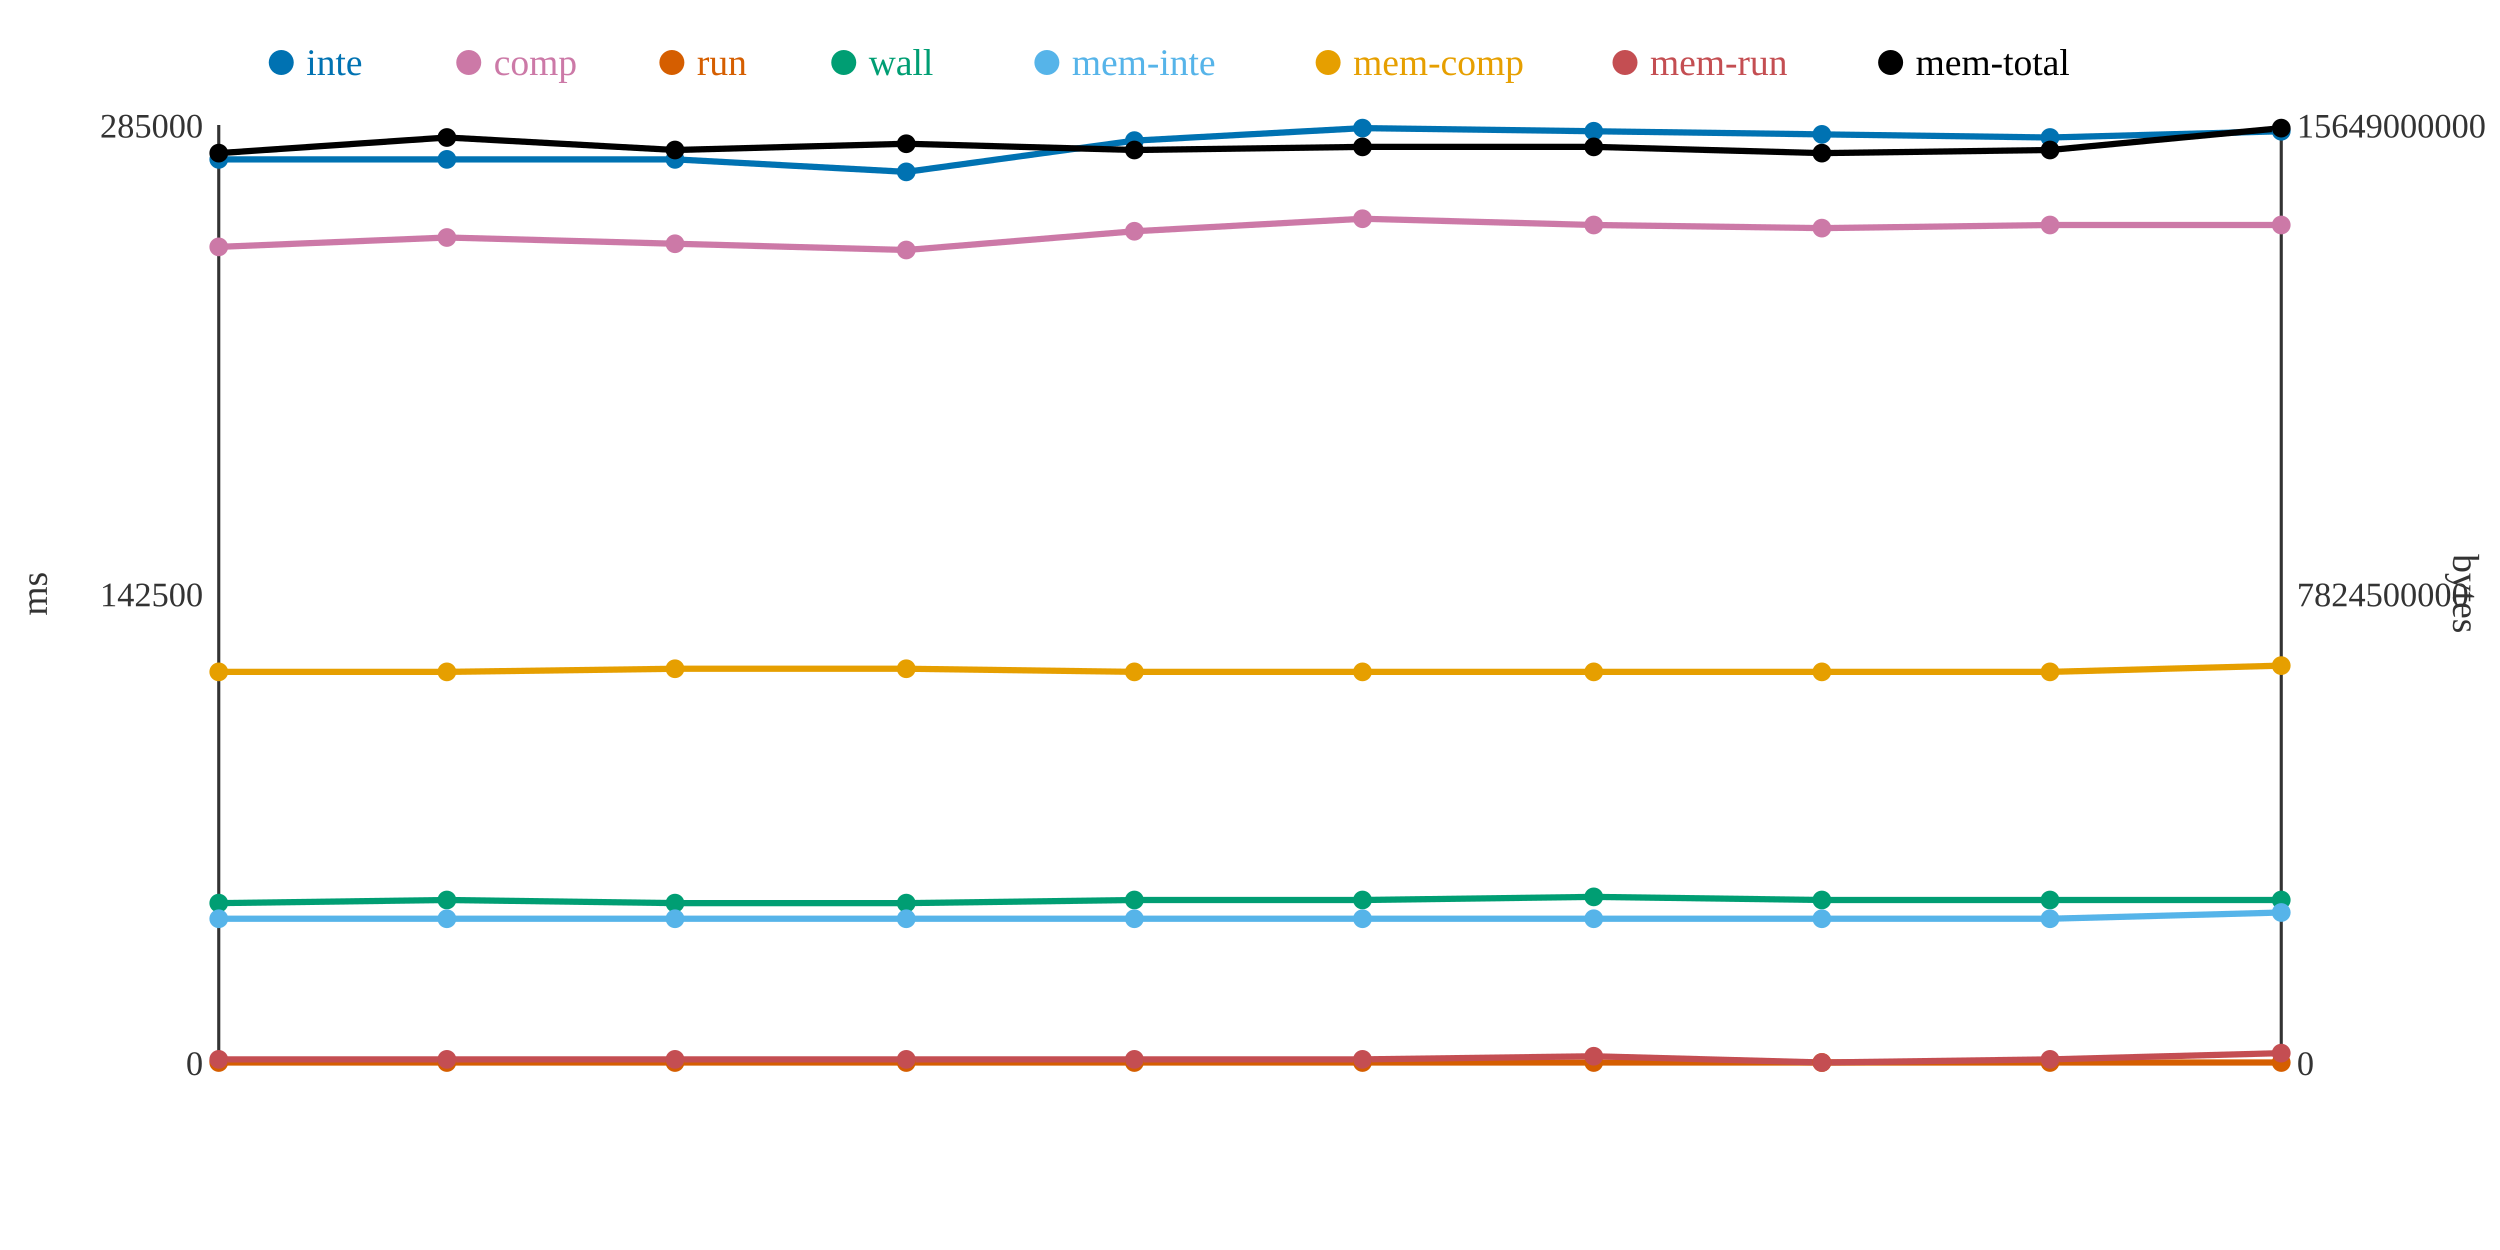
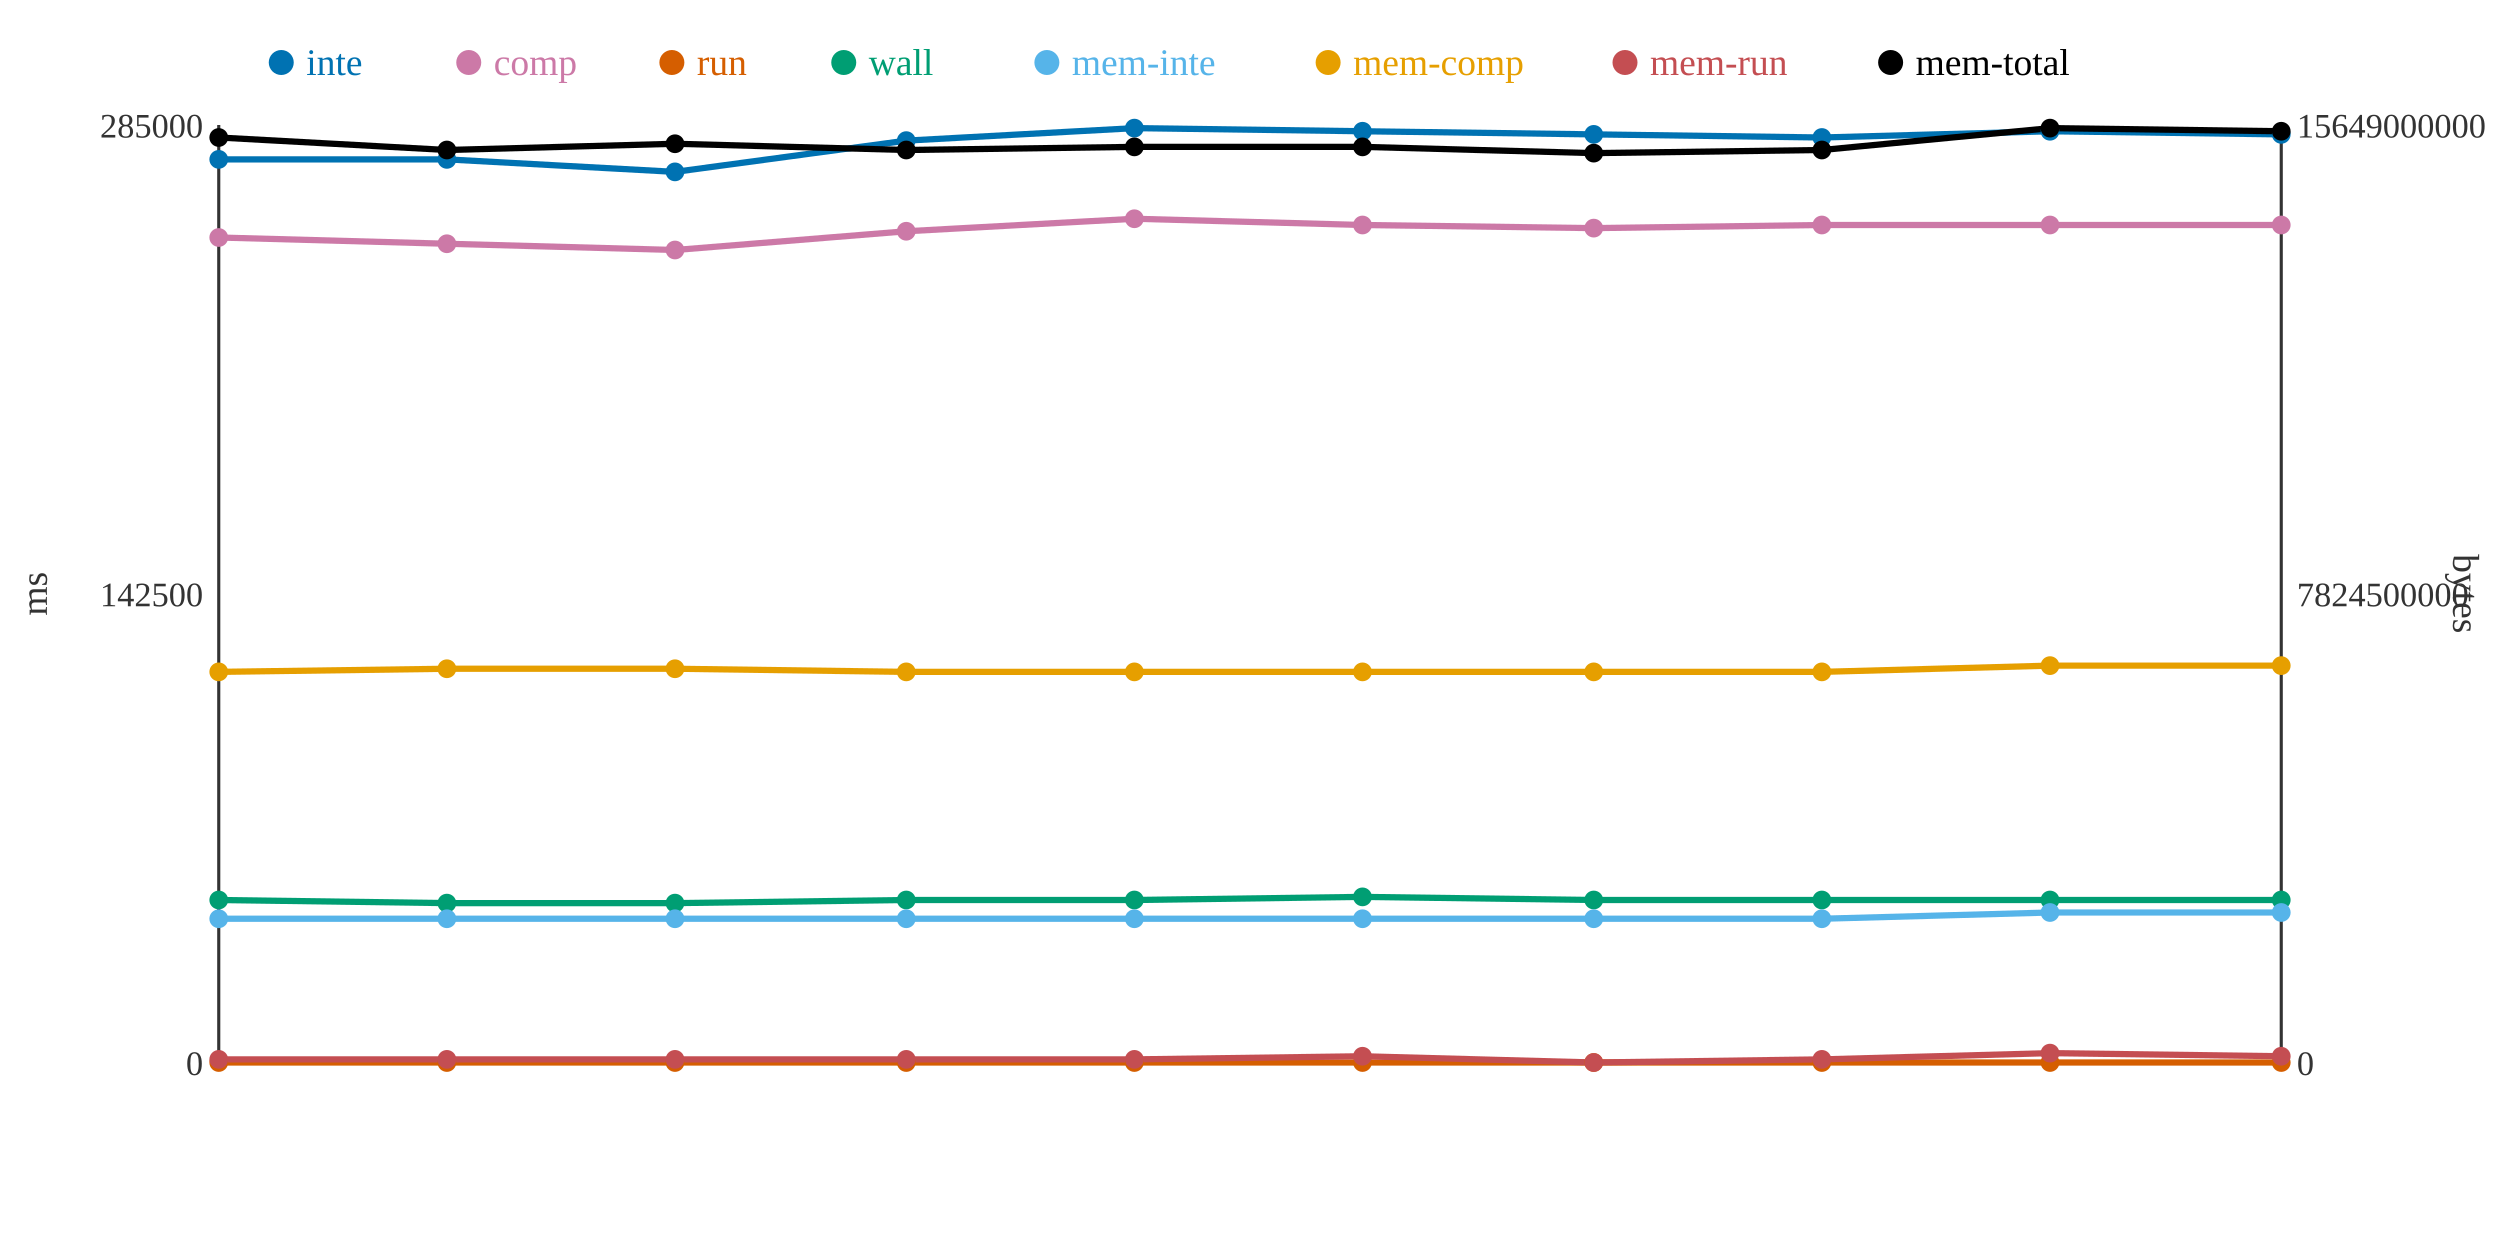
<svg xmlns="http://www.w3.org/2000/svg" width="800" height="400">
  <rect width="800" height="400" fill="white" />
  <line x1="70" y1="40" x2="70" y2="340" stroke="#333" stroke-width="1" />
  <line x1="70" y1="340" x2="730" y2="340" stroke="#333" stroke-width="1" />
  <line x1="730" y1="40" x2="730" y2="340" stroke="#333" stroke-width="1" />
  <text x="65" y="344" text-anchor="end" font-size="11" fill="#333">0</text>
  <text x="65" y="194" text-anchor="end" font-size="11" fill="#333">142500</text>
  <text x="65" y="44" text-anchor="end" font-size="11" fill="#333">285000</text>
  <text x="15" y="190" text-anchor="middle" font-size="12" fill="#333" transform="rotate(-90 15 190)">ms</text>
  <text x="735" y="344" text-anchor="start" font-size="11" fill="#333">0</text>
  <text x="735" y="194" text-anchor="start" font-size="11" fill="#333">7824500000</text>
  <text x="735" y="44" text-anchor="start" font-size="11" fill="#333">15649000000</text>
  <text x="785" y="190" text-anchor="middle" font-size="12" fill="#333" transform="rotate(90 785 190)">bytes</text>
-   <polyline points="70,51 143,51 216,51 290,55 363,45 436,41 510,42 583,43 656,44 730,42" fill="none" stroke="#0072B2" stroke-width="2" />
-   <polyline points="70,79 143,76 216,78 290,80 363,74 436,70 510,72 583,73 656,72 730,72" fill="none" stroke="#CC79A7" stroke-width="2" />
+   <polyline points="70,51 143,51 216,55 290,45 363,41 436,42 510,43 583,44 656,42 730,43" fill="none" stroke="#0072B2" stroke-width="2" />
+   <polyline points="70,76 143,78 216,80 290,74 363,70 436,72 510,73 583,72 656,72 730,72" fill="none" stroke="#CC79A7" stroke-width="2" />
  <polyline points="70,340 143,340 216,340 290,340 363,340 436,340 510,340 583,340 656,340 730,340" fill="none" stroke="#D55E00" stroke-width="2" />
-   <polyline points="70,289 143,288 216,289 290,289 363,288 436,288 510,287 583,288 656,288 730,288" fill="none" stroke="#009E73" stroke-width="2" />
-   <polyline points="70,294 143,294 216,294 290,294 363,294 436,294 510,294 583,294 656,294 730,292" fill="none" stroke="#56B4E9" stroke-width="2" />
-   <polyline points="70,215 143,215 216,214 290,214 363,215 436,215 510,215 583,215 656,215 730,213" fill="none" stroke="#E69F00" stroke-width="2" />
-   <polyline points="70,339 143,339 216,339 290,339 363,339 436,339 510,338 583,340 656,339 730,337" fill="none" stroke="#C44E52" stroke-width="2" />
-   <polyline points="70,49 143,44 216,48 290,46 363,48 436,47 510,47 583,49 656,48 730,41" fill="none" stroke="#000000" stroke-width="2" />
+   <polyline points="70,288 143,289 216,289 290,288 363,288 436,287 510,288 583,288 656,288 730,288" fill="none" stroke="#009E73" stroke-width="2" />
+   <polyline points="70,294 143,294 216,294 290,294 363,294 436,294 510,294 583,294 656,292 730,292" fill="none" stroke="#56B4E9" stroke-width="2" />
+   <polyline points="70,215 143,214 216,214 290,215 363,215 436,215 510,215 583,215 656,213 730,213" fill="none" stroke="#E69F00" stroke-width="2" />
+   <polyline points="70,339 143,339 216,339 290,339 363,339 436,338 510,340 583,339 656,337 730,338" fill="none" stroke="#C44E52" stroke-width="2" />
+   <polyline points="70,44 143,48 216,46 290,48 363,47 436,47 510,49 583,48 656,41 730,42" fill="none" stroke="#000000" stroke-width="2" />
  <circle cx="70" cy="51" r="3" fill="#0072B2" />
-   <circle cx="70" cy="79" r="3" fill="#CC79A7" />
+   <circle cx="70" cy="76" r="3" fill="#CC79A7" />
  <circle cx="70" cy="340" r="3" fill="#D55E00" />
-   <circle cx="70" cy="289" r="3" fill="#009E73" />
+   <circle cx="70" cy="288" r="3" fill="#009E73" />
  <circle cx="70" cy="294" r="3" fill="#56B4E9" />
  <circle cx="70" cy="215" r="3" fill="#E69F00" />
  <circle cx="70" cy="339" r="3" fill="#C44E52" />
-   <circle cx="70" cy="49" r="3" fill="#000000" />
+   <circle cx="70" cy="44" r="3" fill="#000000" />
  <circle cx="143" cy="51" r="3" fill="#0072B2" />
-   <circle cx="143" cy="76" r="3" fill="#CC79A7" />
+   <circle cx="143" cy="78" r="3" fill="#CC79A7" />
  <circle cx="143" cy="340" r="3" fill="#D55E00" />
-   <circle cx="143" cy="288" r="3" fill="#009E73" />
+   <circle cx="143" cy="289" r="3" fill="#009E73" />
  <circle cx="143" cy="294" r="3" fill="#56B4E9" />
-   <circle cx="143" cy="215" r="3" fill="#E69F00" />
+   <circle cx="143" cy="214" r="3" fill="#E69F00" />
  <circle cx="143" cy="339" r="3" fill="#C44E52" />
-   <circle cx="143" cy="44" r="3" fill="#000000" />
-   <circle cx="216" cy="51" r="3" fill="#0072B2" />
-   <circle cx="216" cy="78" r="3" fill="#CC79A7" />
+   <circle cx="143" cy="48" r="3" fill="#000000" />
+   <circle cx="216" cy="55" r="3" fill="#0072B2" />
+   <circle cx="216" cy="80" r="3" fill="#CC79A7" />
  <circle cx="216" cy="340" r="3" fill="#D55E00" />
  <circle cx="216" cy="289" r="3" fill="#009E73" />
  <circle cx="216" cy="294" r="3" fill="#56B4E9" />
  <circle cx="216" cy="214" r="3" fill="#E69F00" />
  <circle cx="216" cy="339" r="3" fill="#C44E52" />
-   <circle cx="216" cy="48" r="3" fill="#000000" />
-   <circle cx="290" cy="55" r="3" fill="#0072B2" />
-   <circle cx="290" cy="80" r="3" fill="#CC79A7" />
+   <circle cx="216" cy="46" r="3" fill="#000000" />
+   <circle cx="290" cy="45" r="3" fill="#0072B2" />
+   <circle cx="290" cy="74" r="3" fill="#CC79A7" />
  <circle cx="290" cy="340" r="3" fill="#D55E00" />
-   <circle cx="290" cy="289" r="3" fill="#009E73" />
+   <circle cx="290" cy="288" r="3" fill="#009E73" />
  <circle cx="290" cy="294" r="3" fill="#56B4E9" />
-   <circle cx="290" cy="214" r="3" fill="#E69F00" />
+   <circle cx="290" cy="215" r="3" fill="#E69F00" />
  <circle cx="290" cy="339" r="3" fill="#C44E52" />
-   <circle cx="290" cy="46" r="3" fill="#000000" />
-   <circle cx="363" cy="45" r="3" fill="#0072B2" />
-   <circle cx="363" cy="74" r="3" fill="#CC79A7" />
+   <circle cx="290" cy="48" r="3" fill="#000000" />
+   <circle cx="363" cy="41" r="3" fill="#0072B2" />
+   <circle cx="363" cy="70" r="3" fill="#CC79A7" />
  <circle cx="363" cy="340" r="3" fill="#D55E00" />
  <circle cx="363" cy="288" r="3" fill="#009E73" />
  <circle cx="363" cy="294" r="3" fill="#56B4E9" />
  <circle cx="363" cy="215" r="3" fill="#E69F00" />
  <circle cx="363" cy="339" r="3" fill="#C44E52" />
-   <circle cx="363" cy="48" r="3" fill="#000000" />
-   <circle cx="436" cy="41" r="3" fill="#0072B2" />
-   <circle cx="436" cy="70" r="3" fill="#CC79A7" />
+   <circle cx="363" cy="47" r="3" fill="#000000" />
+   <circle cx="436" cy="42" r="3" fill="#0072B2" />
+   <circle cx="436" cy="72" r="3" fill="#CC79A7" />
  <circle cx="436" cy="340" r="3" fill="#D55E00" />
-   <circle cx="436" cy="288" r="3" fill="#009E73" />
+   <circle cx="436" cy="287" r="3" fill="#009E73" />
  <circle cx="436" cy="294" r="3" fill="#56B4E9" />
  <circle cx="436" cy="215" r="3" fill="#E69F00" />
-   <circle cx="436" cy="339" r="3" fill="#C44E52" />
+   <circle cx="436" cy="338" r="3" fill="#C44E52" />
  <circle cx="436" cy="47" r="3" fill="#000000" />
-   <circle cx="510" cy="42" r="3" fill="#0072B2" />
-   <circle cx="510" cy="72" r="3" fill="#CC79A7" />
+   <circle cx="510" cy="43" r="3" fill="#0072B2" />
+   <circle cx="510" cy="73" r="3" fill="#CC79A7" />
  <circle cx="510" cy="340" r="3" fill="#D55E00" />
-   <circle cx="510" cy="287" r="3" fill="#009E73" />
+   <circle cx="510" cy="288" r="3" fill="#009E73" />
  <circle cx="510" cy="294" r="3" fill="#56B4E9" />
  <circle cx="510" cy="215" r="3" fill="#E69F00" />
-   <circle cx="510" cy="338" r="3" fill="#C44E52" />
-   <circle cx="510" cy="47" r="3" fill="#000000" />
-   <circle cx="583" cy="43" r="3" fill="#0072B2" />
-   <circle cx="583" cy="73" r="3" fill="#CC79A7" />
+   <circle cx="510" cy="340" r="3" fill="#C44E52" />
+   <circle cx="510" cy="49" r="3" fill="#000000" />
+   <circle cx="583" cy="44" r="3" fill="#0072B2" />
+   <circle cx="583" cy="72" r="3" fill="#CC79A7" />
  <circle cx="583" cy="340" r="3" fill="#D55E00" />
  <circle cx="583" cy="288" r="3" fill="#009E73" />
  <circle cx="583" cy="294" r="3" fill="#56B4E9" />
  <circle cx="583" cy="215" r="3" fill="#E69F00" />
-   <circle cx="583" cy="340" r="3" fill="#C44E52" />
-   <circle cx="583" cy="49" r="3" fill="#000000" />
-   <circle cx="656" cy="44" r="3" fill="#0072B2" />
+   <circle cx="583" cy="339" r="3" fill="#C44E52" />
+   <circle cx="583" cy="48" r="3" fill="#000000" />
+   <circle cx="656" cy="42" r="3" fill="#0072B2" />
  <circle cx="656" cy="72" r="3" fill="#CC79A7" />
  <circle cx="656" cy="340" r="3" fill="#D55E00" />
  <circle cx="656" cy="288" r="3" fill="#009E73" />
-   <circle cx="656" cy="294" r="3" fill="#56B4E9" />
-   <circle cx="656" cy="215" r="3" fill="#E69F00" />
-   <circle cx="656" cy="339" r="3" fill="#C44E52" />
-   <circle cx="656" cy="48" r="3" fill="#000000" />
-   <circle cx="730" cy="42" r="3" fill="#0072B2" />
+   <circle cx="656" cy="292" r="3" fill="#56B4E9" />
+   <circle cx="656" cy="213" r="3" fill="#E69F00" />
+   <circle cx="656" cy="337" r="3" fill="#C44E52" />
+   <circle cx="656" cy="41" r="3" fill="#000000" />
+   <circle cx="730" cy="43" r="3" fill="#0072B2" />
  <circle cx="730" cy="72" r="3" fill="#CC79A7" />
  <circle cx="730" cy="340" r="3" fill="#D55E00" />
  <circle cx="730" cy="288" r="3" fill="#009E73" />
  <circle cx="730" cy="292" r="3" fill="#56B4E9" />
  <circle cx="730" cy="213" r="3" fill="#E69F00" />
-   <circle cx="730" cy="337" r="3" fill="#C44E52" />
-   <circle cx="730" cy="41" r="3" fill="#000000" />
+   <circle cx="730" cy="338" r="3" fill="#C44E52" />
+   <circle cx="730" cy="42" r="3" fill="#000000" />
  <circle cx="90" cy="20" r="4" fill="#0072B2" />
  <text x="98" y="24" text-anchor="start" font-size="12" fill="#0072B2">inte</text>
  <circle cx="150" cy="20" r="4" fill="#CC79A7" />
  <text x="158" y="24" text-anchor="start" font-size="12" fill="#CC79A7">comp</text>
  <circle cx="215" cy="20" r="4" fill="#D55E00" />
  <text x="223" y="24" text-anchor="start" font-size="12" fill="#D55E00">run</text>
  <circle cx="270" cy="20" r="4" fill="#009E73" />
  <text x="278" y="24" text-anchor="start" font-size="12" fill="#009E73">wall</text>
  <circle cx="335" cy="20" r="4" fill="#56B4E9" />
  <text x="343" y="24" text-anchor="start" font-size="12" fill="#56B4E9">mem-inte</text>
  <circle cx="425" cy="20" r="4" fill="#E69F00" />
  <text x="433" y="24" text-anchor="start" font-size="12" fill="#E69F00">mem-comp</text>
  <circle cx="520" cy="20" r="4" fill="#C44E52" />
  <text x="528" y="24" text-anchor="start" font-size="12" fill="#C44E52">mem-run</text>
  <circle cx="605" cy="20" r="4" fill="#000000" />
  <text x="613" y="24" text-anchor="start" font-size="12" fill="#000000">mem-total</text>
</svg>
